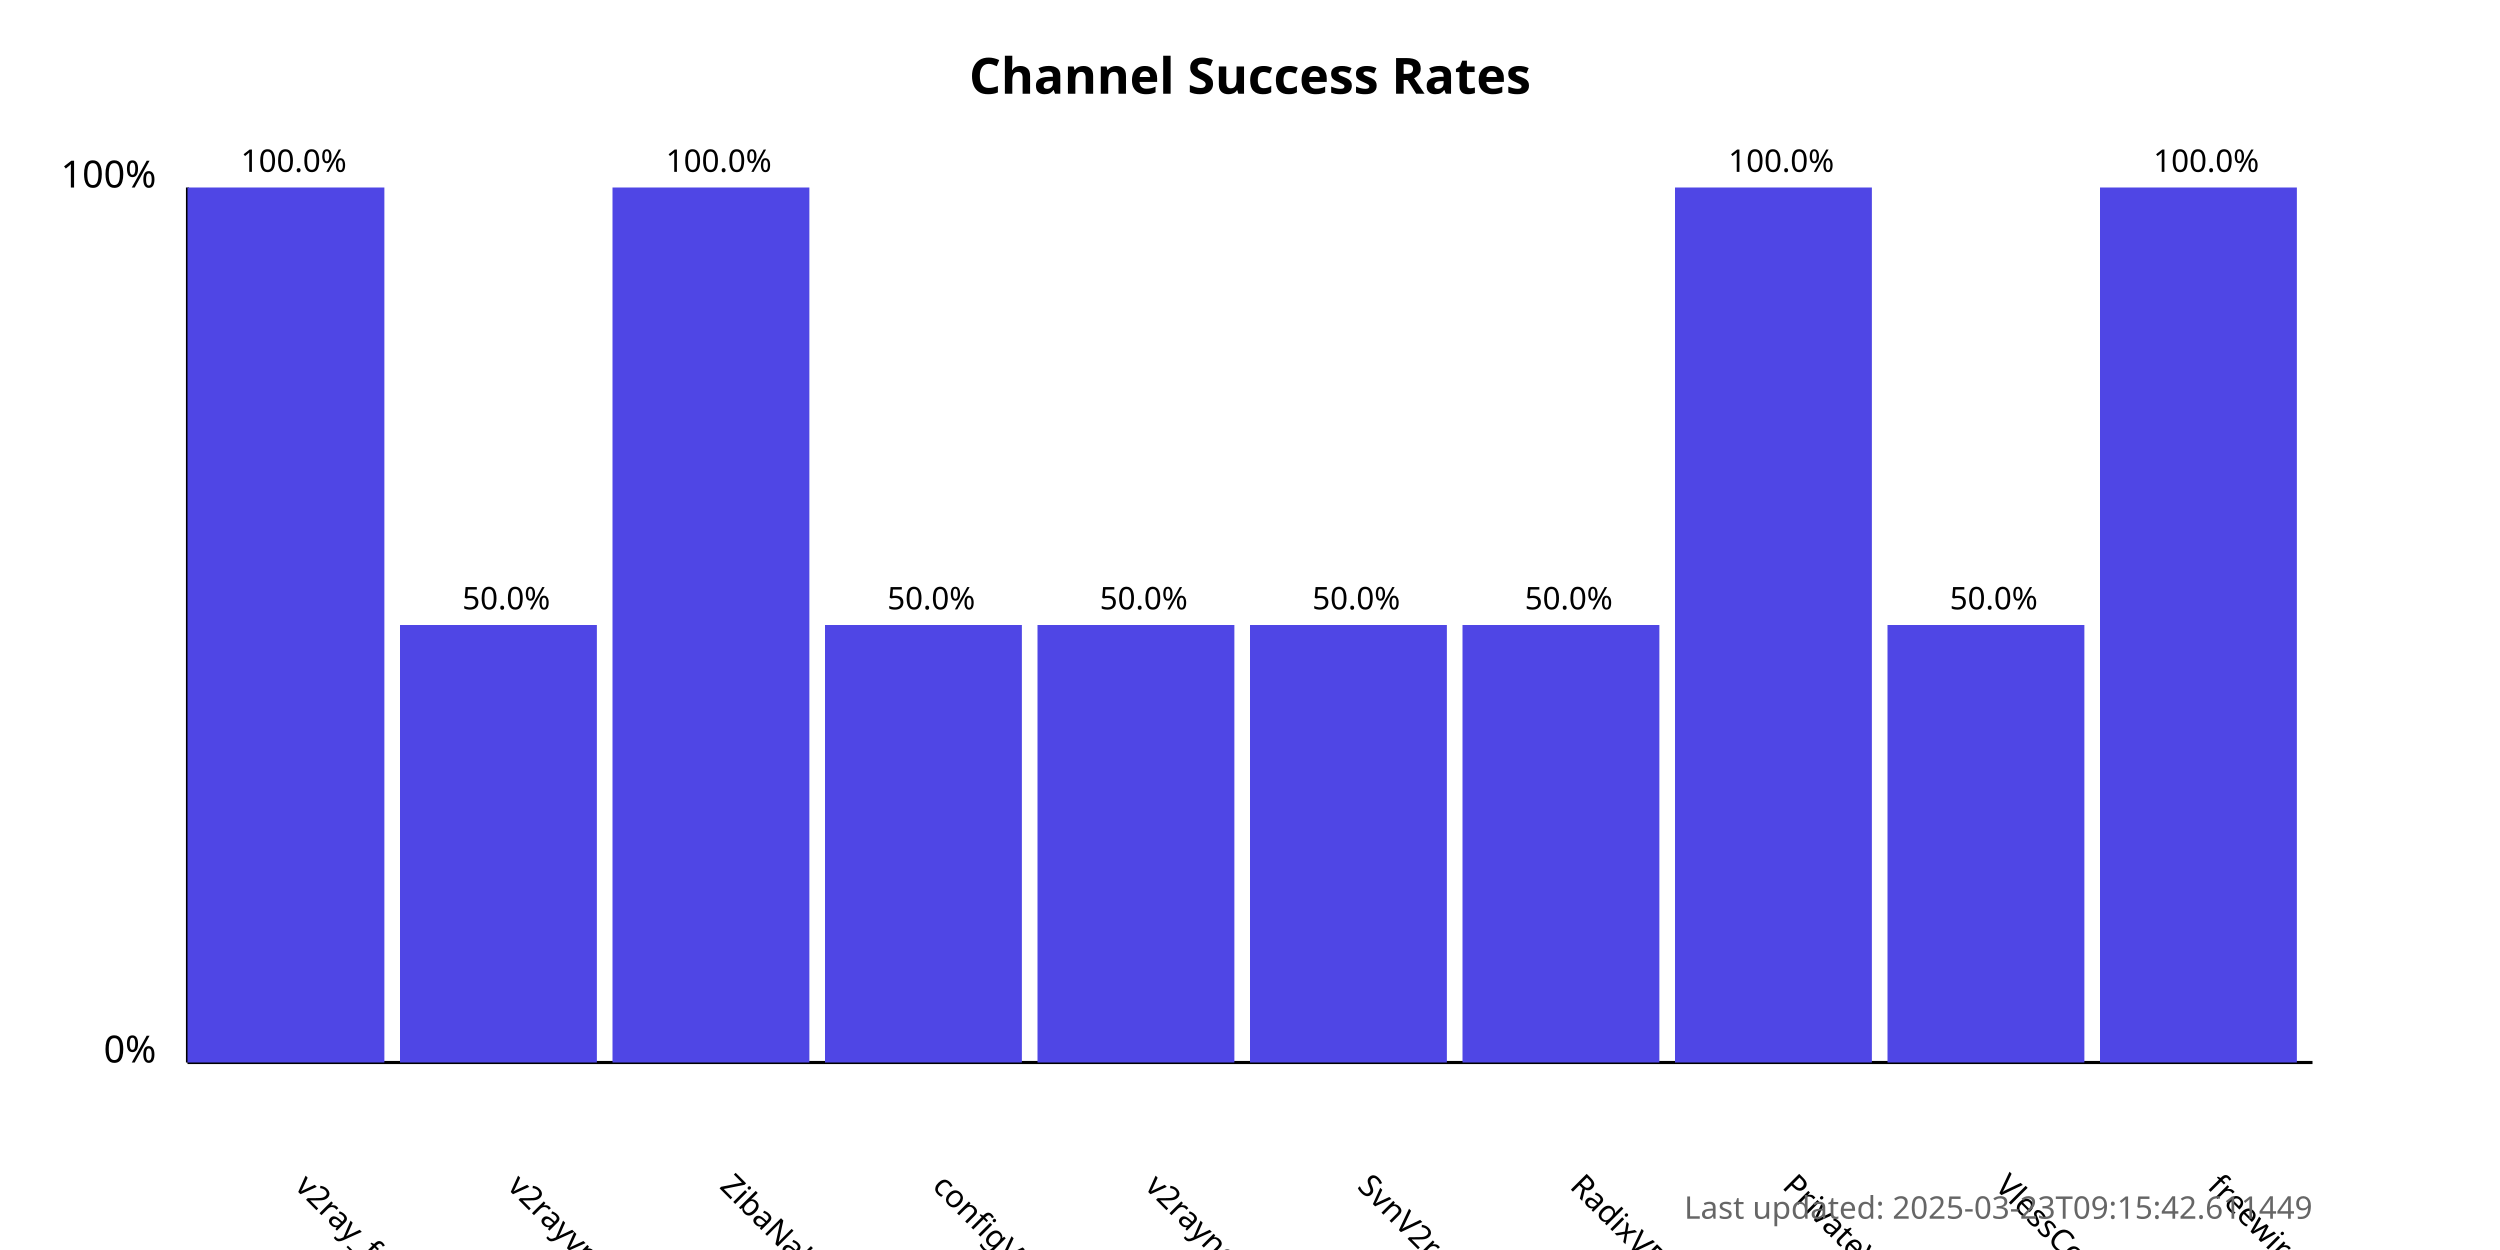
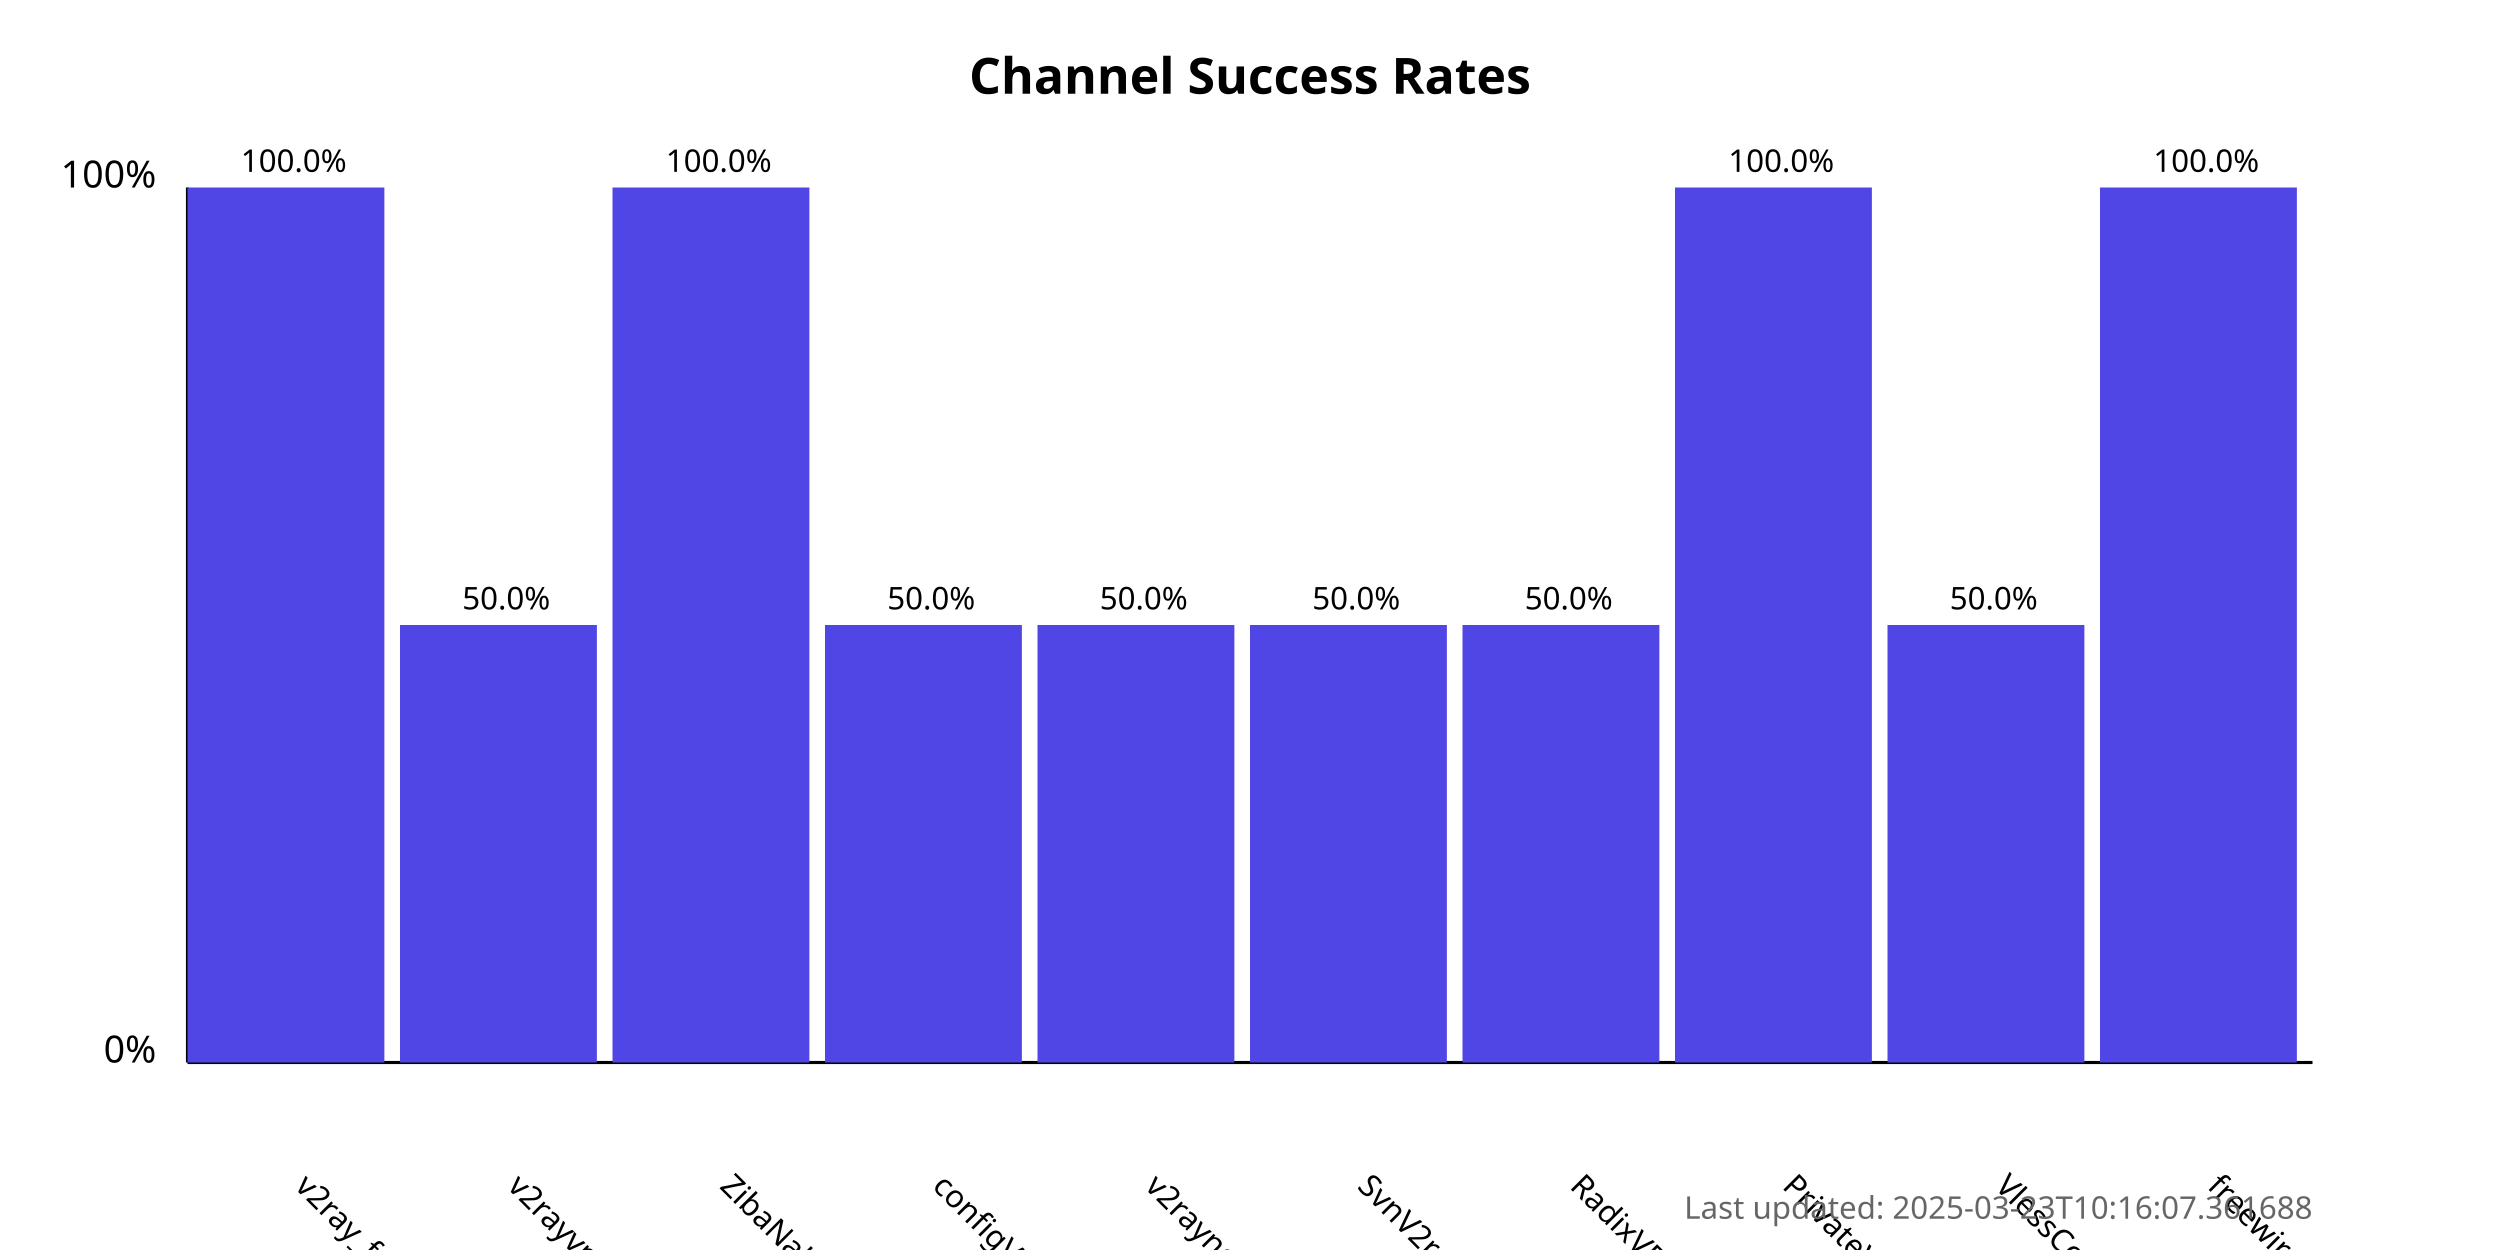
<svg xmlns="http://www.w3.org/2000/svg" width="800" height="400">
  <style>
            .chart-title { font: bold 16px sans-serif; }
            .axis-label { font: 12px sans-serif; }
            .tick-label { font: 10px sans-serif; }
            .bar { fill: #4f46e5; }
            .bar:hover { fill: #6366f1; }
            .timestamp { font: 10px sans-serif; fill: #666; }
        </style>
  <text x="400.0" y="30" text-anchor="middle" class="chart-title">
            Channel Success Rates
        </text>
  <line x1="60" y1="340" x2="60" y2="60" stroke="black" stroke-width="1" />
  <line x1="60" y1="340" x2="740" y2="340" stroke="black" stroke-width="1" />
  <text x="50" y="340" text-anchor="end" class="axis-label">0%</text>
  <text x="50" y="60" text-anchor="end" class="axis-label">100%</text>
  <g>
    <rect x="60" y="60.0" width="63.0" height="280.0" class="bar" />
    <text x="94.0" y="380" transform="rotate(45, 94.0, 380)" text-anchor="start" class="tick-label">
                v2ray_free_conf
            </text>
    <text x="94.0" y="55.0" text-anchor="middle" class="tick-label">
                100.0%
            </text>
  </g>
  <g>
    <rect x="128.0" y="200.0" width="63.0" height="140.0" class="bar" />
    <text x="162.0" y="380" transform="rotate(45, 162.0, 380)" text-anchor="start" class="tick-label">
                v2rayvpno
            </text>
    <text x="162.0" y="195.0" text-anchor="middle" class="tick-label">
                50.0%
            </text>
  </g>
  <g>
    <rect x="196.0" y="60.0" width="63.0" height="280.0" class="bar" />
    <text x="230.0" y="380" transform="rotate(45, 230.0, 380)" text-anchor="start" class="tick-label">
                ZibaNabz
            </text>
    <text x="230.0" y="55.0" text-anchor="middle" class="tick-label">
                100.0%
            </text>
  </g>
  <g>
    <rect x="264.0" y="200.0" width="63.0" height="140.0" class="bar" />
    <text x="298.0" y="380" transform="rotate(45, 298.0, 380)" text-anchor="start" class="tick-label">
                configV2rayForFree
            </text>
    <text x="298.0" y="195.0" text-anchor="middle" class="tick-label">
                50.0%
            </text>
  </g>
  <g>
    <rect x="332.0" y="200.0" width="63.0" height="140.0" class="bar" />
    <text x="366.0" y="380" transform="rotate(45, 366.0, 380)" text-anchor="start" class="tick-label">
                v2rayngvpn
            </text>
    <text x="366.0" y="195.0" text-anchor="middle" class="tick-label">
                50.0%
            </text>
  </g>
  <g>
    <rect x="400.0" y="200.0" width="63.0" height="140.0" class="bar" />
    <text x="434.0" y="380" transform="rotate(45, 434.0, 380)" text-anchor="start" class="tick-label">
                SvnV2ray
            </text>
    <text x="434.0" y="195.0" text-anchor="middle" class="tick-label">
                50.0%
            </text>
  </g>
  <g>
    <rect x="468.0" y="200.0" width="63.0" height="140.0" class="bar" />
    <text x="502.0" y="380" transform="rotate(45, 502.0, 380)" text-anchor="start" class="tick-label">
                RadixVPN
            </text>
    <text x="502.0" y="195.0" text-anchor="middle" class="tick-label">
                50.0%
            </text>
  </g>
  <g>
    <rect x="536.0" y="60.0" width="63.0" height="280.0" class="bar" />
    <text x="570.0" y="380" transform="rotate(45, 570.0, 380)" text-anchor="start" class="tick-label">
                PrivateVPNs
            </text>
    <text x="570.0" y="55.0" text-anchor="middle" class="tick-label">
                100.0%
            </text>
  </g>
  <g>
    <rect x="604.0" y="200.0" width="63.0" height="140.0" class="bar" />
    <text x="638.0" y="380" transform="rotate(45, 638.0, 380)" text-anchor="start" class="tick-label">
                VlessConfig
            </text>
    <text x="638.0" y="195.0" text-anchor="middle" class="tick-label">
                50.0%
            </text>
  </g>
  <g>
    <rect x="672.0" y="60.0" width="63.0" height="280.0" class="bar" />
    <text x="706.0" y="380" transform="rotate(45, 706.0, 380)" text-anchor="start" class="tick-label">
                freewireguard
            </text>
    <text x="706.0" y="55.0" text-anchor="middle" class="tick-label">
                100.0%
            </text>
  </g>
  <text x="740" y="390" text-anchor="end" class="timestamp">
-             Last updated: 2025-03-23T09:15:42.611449
+             Last updated: 2025-03-23T10:16:07.361688
        </text>
</svg>
